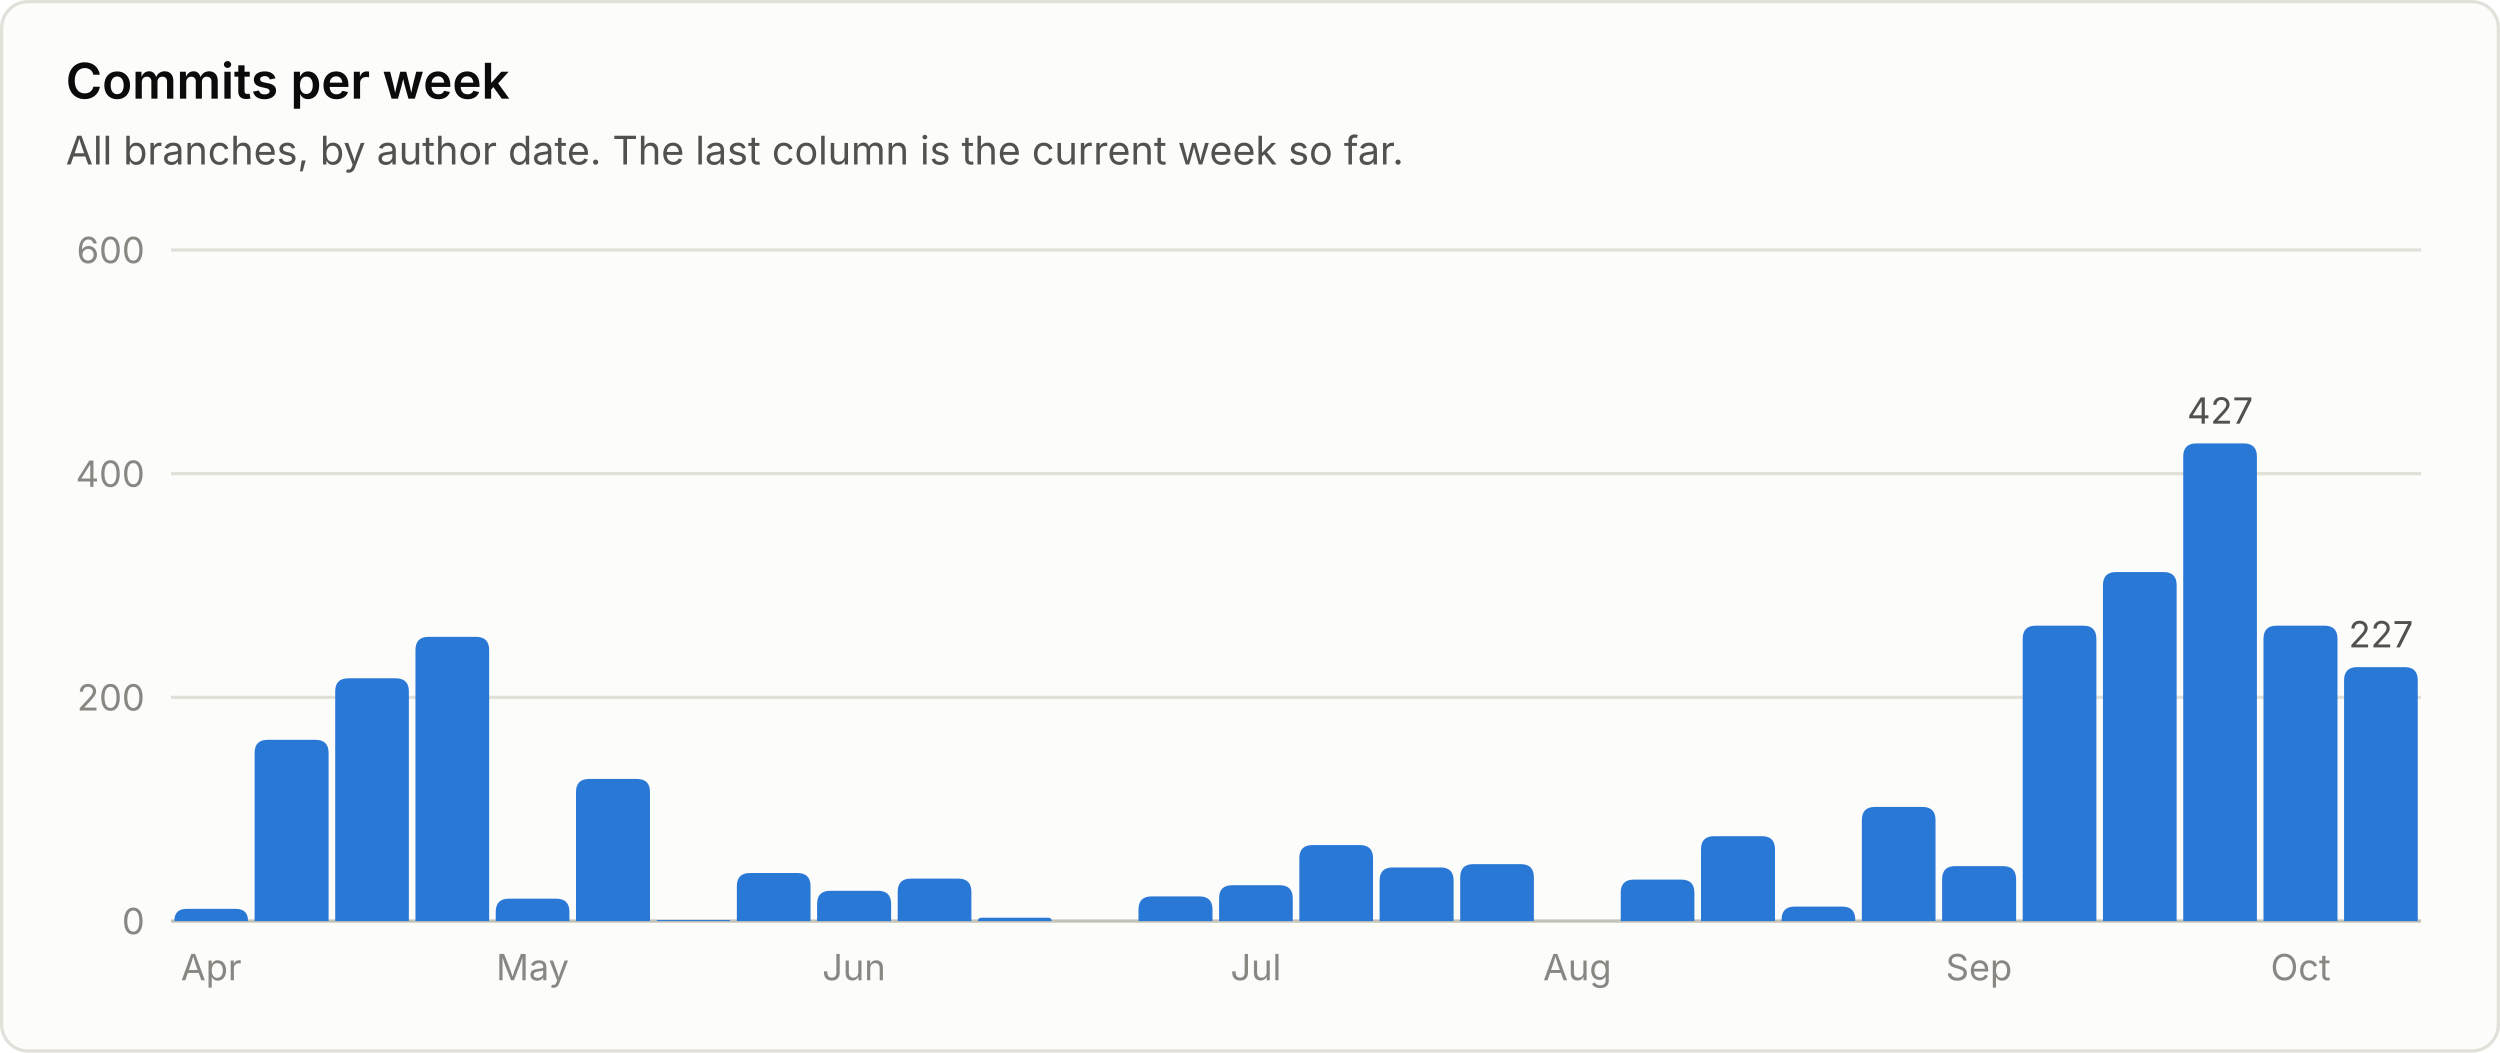
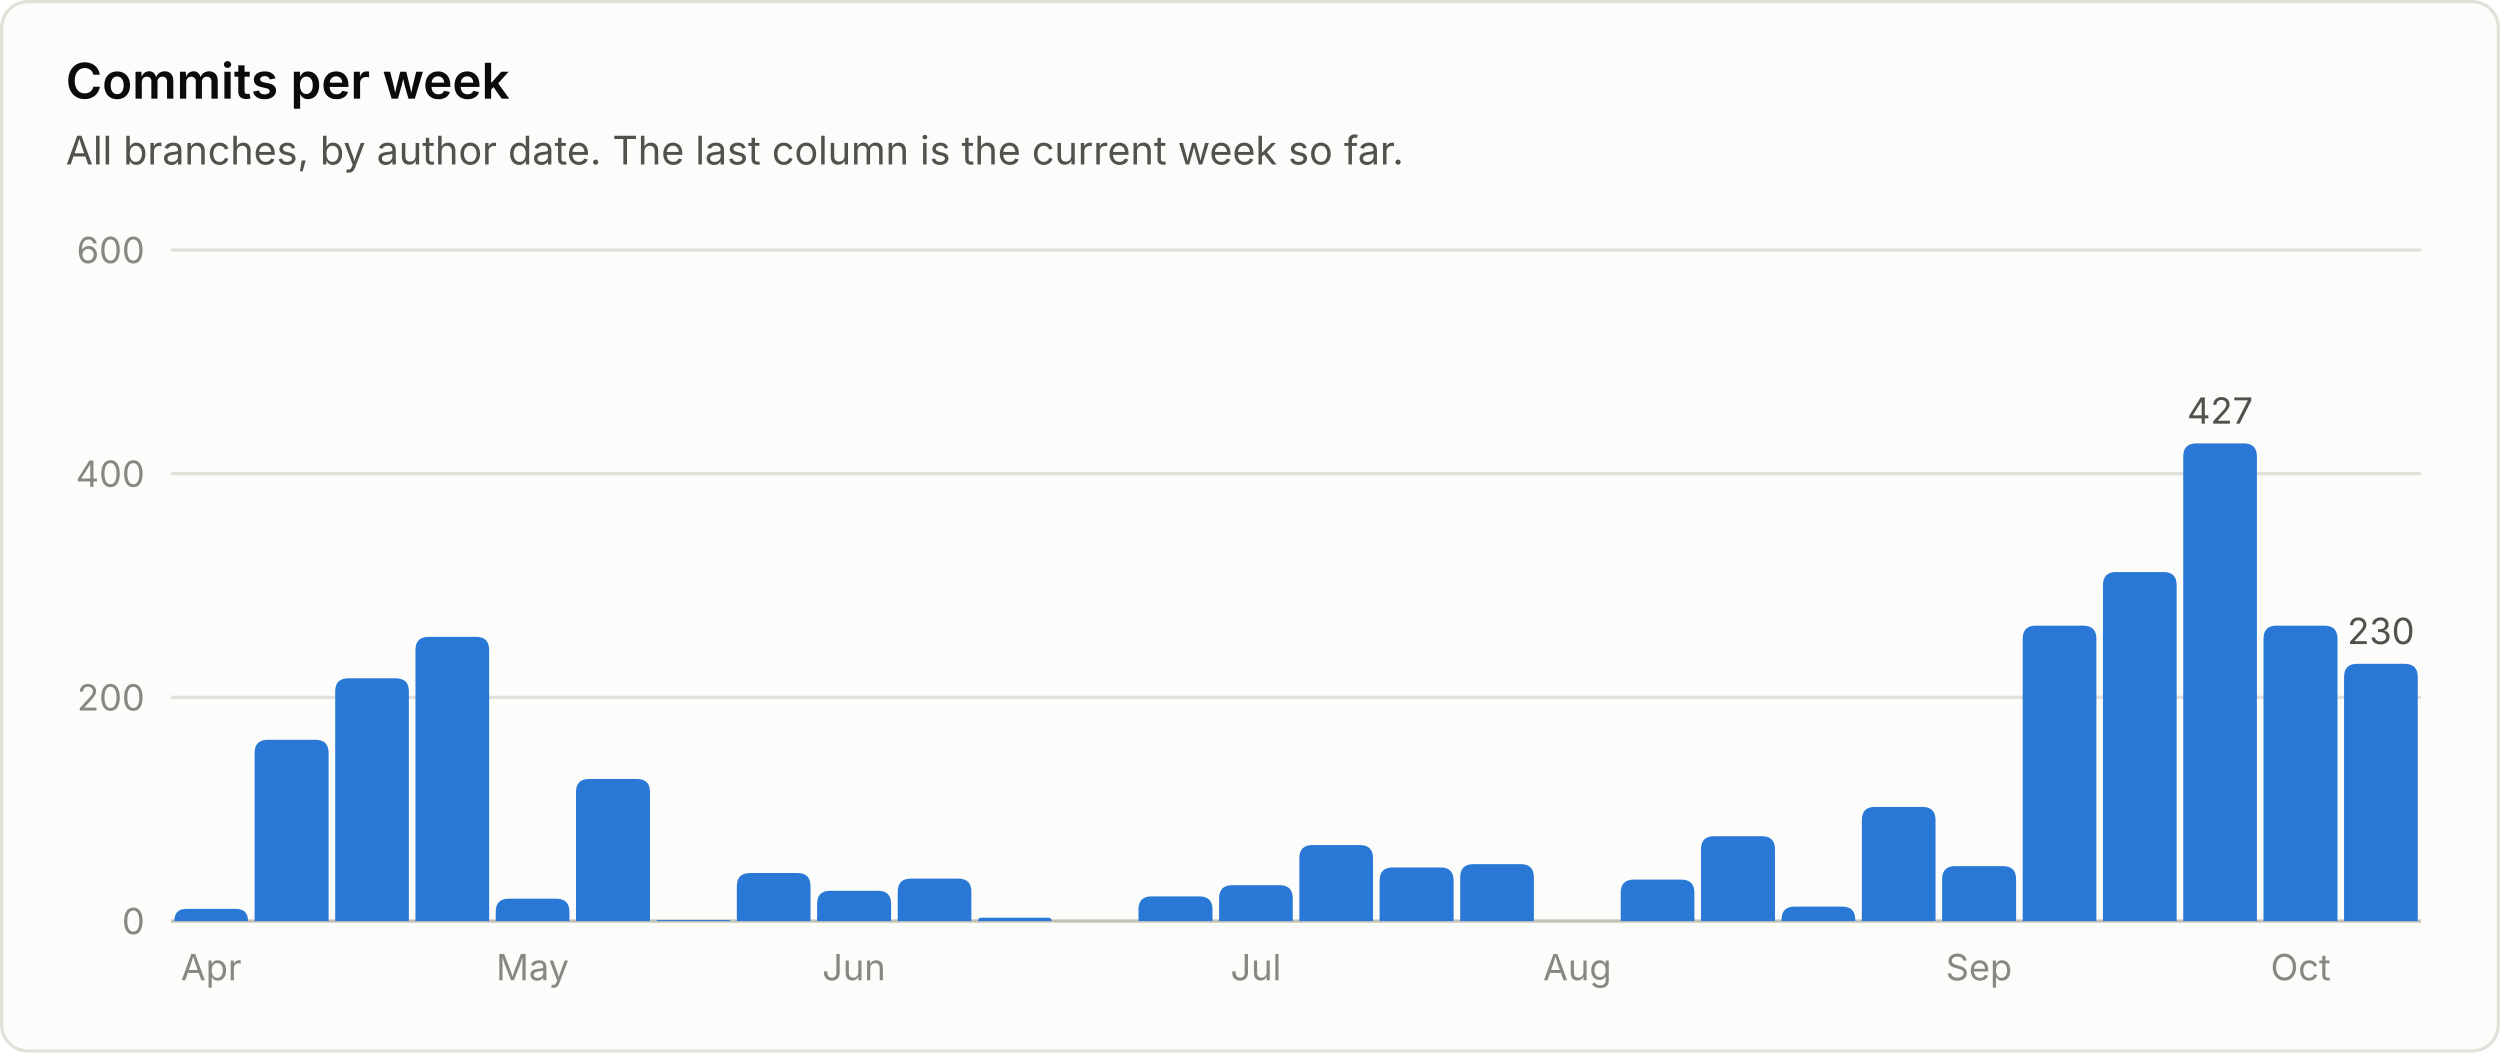
<svg xmlns="http://www.w3.org/2000/svg" viewBox="0 0 760 320" width="760" height="320" role="img" font-family="system-ui, -apple-system, 'Segoe UI', sans-serif">
  <rect x="0.5" y="0.5" width="759" height="319" rx="8" fill="#fcfcfb" stroke="#e1e0d9" />
  <text x="20.0" y="30.0" fill="#0b0b0b" font-size="15" font-weight="600" text-anchor="start">Commits per week</text>
  <text x="20.0" y="50.0" fill="#52514e" font-size="12" font-weight="400" text-anchor="start">All branches, by author date. The last column is the current week so far.</text>
  <line x1="52" y1="280.0" x2="736" y2="280.0" stroke="#c3c2b7" stroke-width="1" />
  <text x="44.0" y="284.0" fill="#898781" font-size="11" font-weight="400" text-anchor="end">0</text>
  <line x1="52" y1="212.0" x2="736" y2="212.0" stroke="#e1e0d9" stroke-width="1" />
  <text x="44.0" y="216.0" fill="#898781" font-size="11" font-weight="400" text-anchor="end">200</text>
  <line x1="52" y1="144.0" x2="736" y2="144.0" stroke="#e1e0d9" stroke-width="1" />
  <text x="44.0" y="148.0" fill="#898781" font-size="11" font-weight="400" text-anchor="end">400</text>
  <line x1="52" y1="76.0" x2="736" y2="76.0" stroke="#e1e0d9" stroke-width="1" />
  <text x="44.0" y="80.0" fill="#898781" font-size="11" font-weight="400" text-anchor="end">600</text>
  <path d="M53.0 280.0 V280.0 Q53.0 276.3 56.7 276.3 H71.7 Q75.4 276.3 75.4 280.0 V280.0 Z" fill="#2a78d6" />
  <text x="64.2" y="298.0" fill="#898781" font-size="11" font-weight="400" text-anchor="middle">Apr</text>
  <path d="M77.4 280.0 V228.9 Q77.4 224.9 81.4 224.9 H95.9 Q99.9 224.9 99.9 228.9 V280.0 Z" fill="#2a78d6" />
  <path d="M101.9 280.0 V210.2 Q101.9 206.2 105.9 206.2 H120.3 Q124.3 206.2 124.3 210.2 V280.0 Z" fill="#2a78d6" />
  <path d="M126.3 280.0 V197.6 Q126.3 193.6 130.3 193.6 H144.7 Q148.7 193.6 148.7 197.6 V280.0 Z" fill="#2a78d6" />
  <path d="M150.7 280.0 V277.2 Q150.7 273.2 154.7 273.2 H169.1 Q173.1 273.2 173.1 277.2 V280.0 Z" fill="#2a78d6" />
  <text x="161.9" y="298.0" fill="#898781" font-size="11" font-weight="400" text-anchor="middle">May</text>
  <path d="M175.1 280.0 V240.8 Q175.1 236.8 179.1 236.8 H193.6 Q197.6 236.8 197.6 240.8 V280.0 Z" fill="#2a78d6" />
  <path d="M199.6 280.0 V280.0 Q199.6 279.7 199.9 279.7 H221.7 Q222.0 279.7 222.0 280.0 V280.0 Z" fill="#2a78d6" />
  <path d="M224.0 280.0 V269.4 Q224.0 265.4 228.0 265.4 H242.4 Q246.4 265.4 246.4 269.4 V280.0 Z" fill="#2a78d6" />
  <path d="M248.4 280.0 V274.8 Q248.4 270.8 252.4 270.8 H266.9 Q270.9 270.8 270.9 274.8 V280.0 Z" fill="#2a78d6" />
  <text x="259.6" y="298.0" fill="#898781" font-size="11" font-weight="400" text-anchor="middle">Jun</text>
  <path d="M272.9 280.0 V271.1 Q272.9 267.1 276.9 267.1 H291.3 Q295.3 267.1 295.3 271.1 V280.0 Z" fill="#2a78d6" />
  <path d="M297.3 280.0 V280.0 Q297.3 279.0 298.3 279.0 H318.7 Q319.7 279.0 319.7 280.0 V280.0 Z" fill="#2a78d6" />
  <path d="M346.1 280.0 V276.5 Q346.1 272.5 350.1 272.5 H364.6 Q368.6 272.5 368.6 276.5 V280.0 Z" fill="#2a78d6" />
  <path d="M370.6 280.0 V273.1 Q370.6 269.1 374.6 269.1 H389.0 Q393.0 269.1 393.0 273.1 V280.0 Z" fill="#2a78d6" />
  <text x="381.8" y="298.0" fill="#898781" font-size="11" font-weight="400" text-anchor="middle">Jul</text>
  <path d="M395.0 280.0 V260.9 Q395.0 256.9 399.0 256.9 H413.4 Q417.4 256.9 417.4 260.9 V280.0 Z" fill="#2a78d6" />
  <path d="M419.4 280.0 V267.7 Q419.4 263.7 423.4 263.7 H437.9 Q441.9 263.7 441.9 267.7 V280.0 Z" fill="#2a78d6" />
  <path d="M443.9 280.0 V266.7 Q443.9 262.7 447.9 262.7 H462.3 Q466.3 262.7 466.3 266.7 V280.0 Z" fill="#2a78d6" />
  <text x="479.5" y="298.0" fill="#898781" font-size="11" font-weight="400" text-anchor="middle">Aug</text>
  <path d="M492.7 280.0 V271.4 Q492.7 267.4 496.7 267.4 H511.1 Q515.1 267.4 515.1 271.4 V280.0 Z" fill="#2a78d6" />
  <path d="M517.1 280.0 V258.2 Q517.1 254.2 521.1 254.2 H535.6 Q539.6 254.2 539.6 258.2 V280.0 Z" fill="#2a78d6" />
  <path d="M541.6 280.0 V279.6 Q541.6 275.6 545.6 275.6 H560.0 Q564.0 275.6 564.0 279.6 V280.0 Z" fill="#2a78d6" />
  <path d="M566.0 280.0 V249.3 Q566.0 245.3 570.0 245.3 H584.4 Q588.4 245.3 588.4 249.3 V280.0 Z" fill="#2a78d6" />
  <path d="M590.4 280.0 V267.3 Q590.4 263.3 594.4 263.3 H608.9 Q612.9 263.3 612.9 267.3 V280.0 Z" fill="#2a78d6" />
  <text x="601.6" y="298.0" fill="#898781" font-size="11" font-weight="400" text-anchor="middle">Sep</text>
  <path d="M614.9 280.0 V194.2 Q614.9 190.2 618.9 190.2 H633.3 Q637.3 190.2 637.3 194.2 V280.0 Z" fill="#2a78d6" />
  <path d="M639.3 280.0 V177.9 Q639.3 173.9 643.3 173.9 H657.7 Q661.7 173.9 661.7 177.9 V280.0 Z" fill="#2a78d6" />
  <path d="M663.7 280.0 V138.8 Q663.7 134.8 667.7 134.8 H682.1 Q686.1 134.8 686.1 138.8 V280.0 Z" fill="#2a78d6" />
  <text x="674.9" y="128.8" fill="#52514e" font-size="11" font-weight="400" text-anchor="middle">427</text>
  <path d="M688.1 280.0 V194.2 Q688.1 190.2 692.1 190.2 H706.6 Q710.6 190.2 710.6 194.2 V280.0 Z" fill="#2a78d6" />
  <text x="699.4" y="298.0" fill="#898781" font-size="11" font-weight="400" text-anchor="middle">Oct</text>
-   <path d="M712.6 280.0 V206.8 Q712.6 202.8 716.6 202.8 H731.0 Q735.0 202.8 735.0 206.8 V280.0 Z" fill="#2a78d6" />
-   <text x="723.8" y="196.8" fill="#52514e" font-size="11" font-weight="400" text-anchor="middle">227</text>
+   <path d="M712.6 280.0 V205.8 Q712.6 201.8 716.6 201.8 H731.0 Q735.0 201.8 735.0 205.8 V280.0 Z" fill="#2a78d6" />
+   <text x="723.8" y="195.8" fill="#52514e" font-size="11" font-weight="400" text-anchor="middle">230</text>
</svg>
